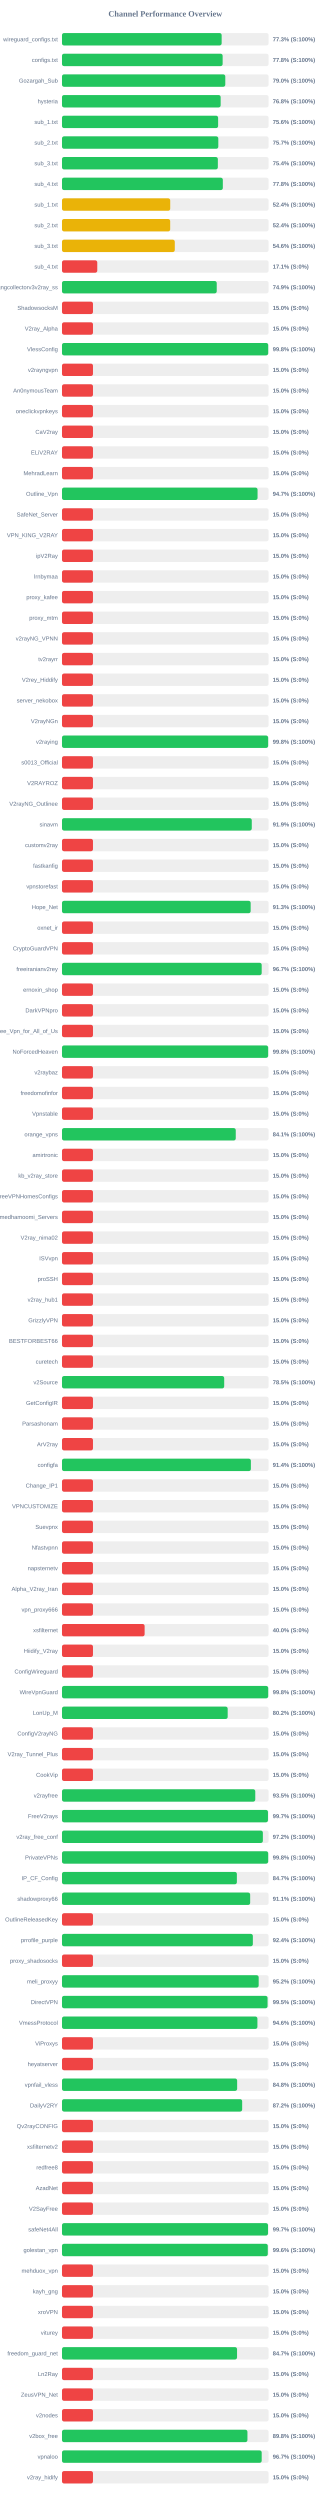
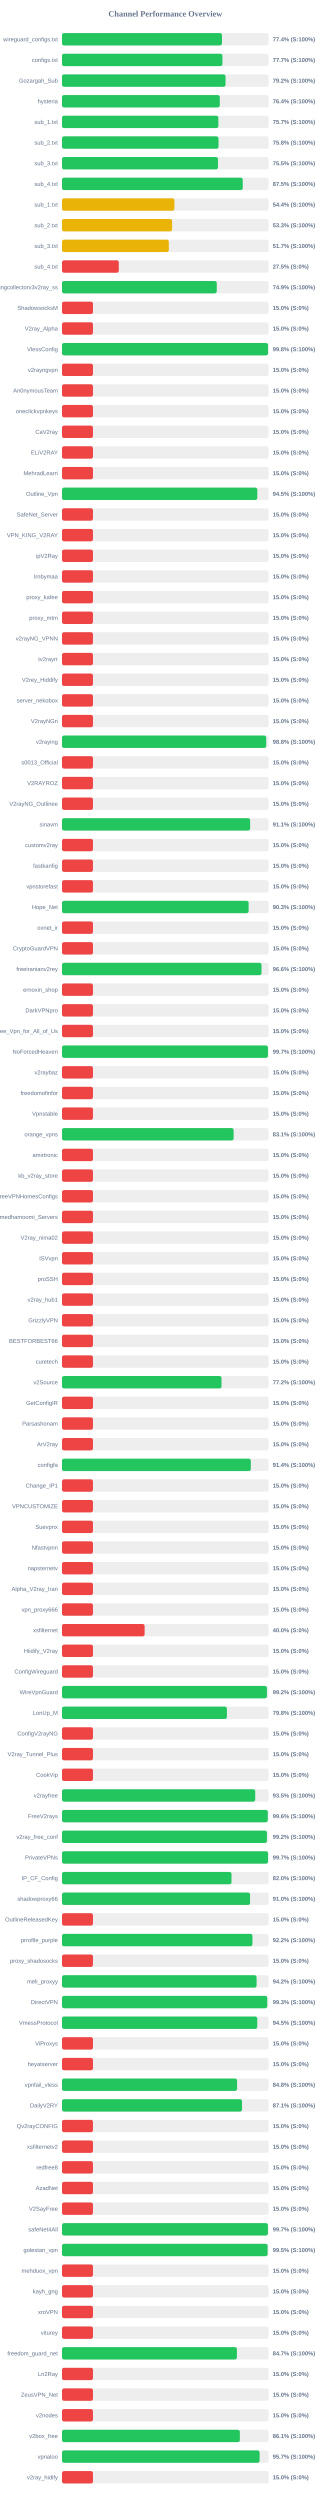
<svg xmlns="http://www.w3.org/2000/svg" width="800" height="6050" version="1.1">
  <style>
        .row { font: 14px Arial; fill: #64748b; }
        .score { font: bold 14px Arial; fill: #64748b; }
    </style>
  <text x="400" y="40" text-anchor="middle" font-size="20px" font-weight="bold" fill="#64748b">Channel Performance Overview</text>
  <rect x="150" y="80" width="500" height="30" fill="#eee" rx="5" />
-   <rect x="150" y="80" width="386.4" height="30" fill="#22c55e" rx="5" />
+   <rect x="150" y="80" width="387.2" height="30" fill="#22c55e" rx="5" />
  <text x="140" y="100" text-anchor="end" class="row">wireguard_configs.txt</text>
-   <text x="660" y="100" text-anchor="start" class="score">77.3% (S:100%)</text>
+   <text x="660" y="100" text-anchor="start" class="score">77.4% (S:100%)</text>
  <rect x="150" y="130" width="500" height="30" fill="#eee" rx="5" />
-   <rect x="150" y="130" width="388.8" height="30" fill="#22c55e" rx="5" />
+   <rect x="150" y="130" width="388.25" height="30" fill="#22c55e" rx="5" />
  <text x="140" y="150" text-anchor="end" class="row">configs.txt</text>
-   <text x="660" y="150" text-anchor="start" class="score">77.8% (S:100%)</text>
+   <text x="660" y="150" text-anchor="start" class="score">77.7% (S:100%)</text>
  <rect x="150" y="180" width="500" height="30" fill="#eee" rx="5" />
-   <rect x="150" y="180" width="395.2" height="30" fill="#22c55e" rx="5" />
+   <rect x="150" y="180" width="395.8" height="30" fill="#22c55e" rx="5" />
  <text x="140" y="200" text-anchor="end" class="row">Gozargah_Sub</text>
-   <text x="660" y="200" text-anchor="start" class="score">79.0% (S:100%)</text>
+   <text x="660" y="200" text-anchor="start" class="score">79.2% (S:100%)</text>
  <rect x="150" y="230" width="500" height="30" fill="#eee" rx="5" />
-   <rect x="150" y="230" width="384.0" height="30" fill="#22c55e" rx="5" />
+   <rect x="150" y="230" width="381.9" height="30" fill="#22c55e" rx="5" />
  <text x="140" y="250" text-anchor="end" class="row">hysteria</text>
-   <text x="660" y="250" text-anchor="start" class="score">76.8% (S:100%)</text>
+   <text x="660" y="250" text-anchor="start" class="score">76.4% (S:100%)</text>
  <rect x="150" y="280" width="500" height="30" fill="#eee" rx="5" />
-   <rect x="150" y="280" width="377.85" height="30" fill="#22c55e" rx="5" />
+   <rect x="150" y="280" width="378.45" height="30" fill="#22c55e" rx="5" />
  <text x="140" y="300" text-anchor="end" class="row">sub_1.txt</text>
-   <text x="660" y="300" text-anchor="start" class="score">75.6% (S:100%)</text>
+   <text x="660" y="300" text-anchor="start" class="score">75.7% (S:100%)</text>
  <rect x="150" y="330" width="500" height="30" fill="#eee" rx="5" />
-   <rect x="150" y="330" width="378.3" height="30" fill="#22c55e" rx="5" />
+   <rect x="150" y="330" width="378.85" height="30" fill="#22c55e" rx="5" />
  <text x="140" y="350" text-anchor="end" class="row">sub_2.txt</text>
-   <text x="660" y="350" text-anchor="start" class="score">75.7% (S:100%)</text>
+   <text x="660" y="350" text-anchor="start" class="score">75.8% (S:100%)</text>
  <rect x="150" y="380" width="500" height="30" fill="#eee" rx="5" />
-   <rect x="150" y="380" width="377.2" height="30" fill="#22c55e" rx="5" />
+   <rect x="150" y="380" width="377.5" height="30" fill="#22c55e" rx="5" />
  <text x="140" y="400" text-anchor="end" class="row">sub_3.txt</text>
-   <text x="660" y="400" text-anchor="start" class="score">75.4% (S:100%)</text>
+   <text x="660" y="400" text-anchor="start" class="score">75.5% (S:100%)</text>
  <rect x="150" y="430" width="500" height="30" fill="#eee" rx="5" />
-   <rect x="150" y="430" width="389.25" height="30" fill="#22c55e" rx="5" />
+   <rect x="150" y="430" width="437.45" height="30" fill="#22c55e" rx="5" />
  <text x="140" y="450" text-anchor="end" class="row">sub_4.txt</text>
-   <text x="660" y="450" text-anchor="start" class="score">77.8% (S:100%)</text>
+   <text x="660" y="450" text-anchor="start" class="score">87.5% (S:100%)</text>
  <rect x="150" y="480" width="500" height="30" fill="#eee" rx="5" />
-   <rect x="150" y="480" width="261.95" height="30" fill="#eab308" rx="5" />
+   <rect x="150" y="480" width="272.1" height="30" fill="#eab308" rx="5" />
  <text x="140" y="500" text-anchor="end" class="row">sub_1.txt</text>
-   <text x="660" y="500" text-anchor="start" class="score">52.4% (S:100%)</text>
+   <text x="660" y="500" text-anchor="start" class="score">54.4% (S:100%)</text>
  <rect x="150" y="530" width="500" height="30" fill="#eee" rx="5" />
-   <rect x="150" y="530" width="261.85" height="30" fill="#eab308" rx="5" />
+   <rect x="150" y="530" width="266.5" height="30" fill="#eab308" rx="5" />
  <text x="140" y="550" text-anchor="end" class="row">sub_2.txt</text>
-   <text x="660" y="550" text-anchor="start" class="score">52.4% (S:100%)</text>
+   <text x="660" y="550" text-anchor="start" class="score">53.3% (S:100%)</text>
  <rect x="150" y="580" width="500" height="30" fill="#eee" rx="5" />
-   <rect x="150" y="580" width="273.0" height="30" fill="#eab308" rx="5" />
+   <rect x="150" y="580" width="258.55" height="30" fill="#eab308" rx="5" />
  <text x="140" y="600" text-anchor="end" class="row">sub_3.txt</text>
-   <text x="660" y="600" text-anchor="start" class="score">54.6% (S:100%)</text>
+   <text x="660" y="600" text-anchor="start" class="score">51.7% (S:100%)</text>
  <rect x="150" y="630" width="500" height="30" fill="#eee" rx="5" />
-   <rect x="150" y="630" width="85.4" height="30" fill="#ef4444" rx="5" />
+   <rect x="150" y="630" width="137.5" height="30" fill="#ef4444" rx="5" />
  <text x="140" y="650" text-anchor="end" class="row">sub_4.txt</text>
-   <text x="660" y="650" text-anchor="start" class="score">17.1% (S:0%)</text>
+   <text x="660" y="650" text-anchor="start" class="score">27.5% (S:0%)</text>
  <rect x="150" y="680" width="500" height="30" fill="#eee" rx="5" />
-   <rect x="150" y="680" width="374.5" height="30" fill="#22c55e" rx="5" />
+   <rect x="150" y="680" width="374.55" height="30" fill="#22c55e" rx="5" />
  <text x="140" y="700" text-anchor="end" class="row">kayhgngcollectorv3v2ray_ss</text>
  <text x="660" y="700" text-anchor="start" class="score">74.9% (S:100%)</text>
  <rect x="150" y="730" width="500" height="30" fill="#eee" rx="5" />
  <rect x="150" y="730" width="75.0" height="30" fill="#ef4444" rx="5" />
  <text x="140" y="750" text-anchor="end" class="row">ShadowsocksM</text>
  <text x="660" y="750" text-anchor="start" class="score">15.0% (S:0%)</text>
  <rect x="150" y="780" width="500" height="30" fill="#eee" rx="5" />
  <rect x="150" y="780" width="75.0" height="30" fill="#ef4444" rx="5" />
  <text x="140" y="800" text-anchor="end" class="row">V2ray_Alpha</text>
  <text x="660" y="800" text-anchor="start" class="score">15.0% (S:0%)</text>
  <rect x="150" y="830" width="500" height="30" fill="#eee" rx="5" />
-   <rect x="150" y="830" width="499.05" height="30" fill="#22c55e" rx="5" />
+   <rect x="150" y="830" width="498.75" height="30" fill="#22c55e" rx="5" />
  <text x="140" y="850" text-anchor="end" class="row">VlessConfig</text>
  <text x="660" y="850" text-anchor="start" class="score">99.8% (S:100%)</text>
  <rect x="150" y="880" width="500" height="30" fill="#eee" rx="5" />
  <rect x="150" y="880" width="75.0" height="30" fill="#ef4444" rx="5" />
  <text x="140" y="900" text-anchor="end" class="row">v2rayngvpn</text>
  <text x="660" y="900" text-anchor="start" class="score">15.0% (S:0%)</text>
  <rect x="150" y="930" width="500" height="30" fill="#eee" rx="5" />
  <rect x="150" y="930" width="75.0" height="30" fill="#ef4444" rx="5" />
  <text x="140" y="950" text-anchor="end" class="row">An0nymousTeam</text>
  <text x="660" y="950" text-anchor="start" class="score">15.0% (S:0%)</text>
  <rect x="150" y="980" width="500" height="30" fill="#eee" rx="5" />
  <rect x="150" y="980" width="75.0" height="30" fill="#ef4444" rx="5" />
  <text x="140" y="1000" text-anchor="end" class="row">oneclickvpnkeys</text>
  <text x="660" y="1000" text-anchor="start" class="score">15.0% (S:0%)</text>
  <rect x="150" y="1030" width="500" height="30" fill="#eee" rx="5" />
  <rect x="150" y="1030" width="75.0" height="30" fill="#ef4444" rx="5" />
  <text x="140" y="1050" text-anchor="end" class="row">CaV2ray</text>
  <text x="660" y="1050" text-anchor="start" class="score">15.0% (S:0%)</text>
  <rect x="150" y="1080" width="500" height="30" fill="#eee" rx="5" />
  <rect x="150" y="1080" width="75.0" height="30" fill="#ef4444" rx="5" />
  <text x="140" y="1100" text-anchor="end" class="row">ELiV2RAY</text>
  <text x="660" y="1100" text-anchor="start" class="score">15.0% (S:0%)</text>
  <rect x="150" y="1130" width="500" height="30" fill="#eee" rx="5" />
  <rect x="150" y="1130" width="75.0" height="30" fill="#ef4444" rx="5" />
  <text x="140" y="1150" text-anchor="end" class="row">MehradLearn</text>
  <text x="660" y="1150" text-anchor="start" class="score">15.0% (S:0%)</text>
  <rect x="150" y="1180" width="500" height="30" fill="#eee" rx="5" />
-   <rect x="150" y="1180" width="473.3" height="30" fill="#22c55e" rx="5" />
+   <rect x="150" y="1180" width="472.65" height="30" fill="#22c55e" rx="5" />
  <text x="140" y="1200" text-anchor="end" class="row">Outline_Vpn</text>
-   <text x="660" y="1200" text-anchor="start" class="score">94.7% (S:100%)</text>
+   <text x="660" y="1200" text-anchor="start" class="score">94.5% (S:100%)</text>
  <rect x="150" y="1230" width="500" height="30" fill="#eee" rx="5" />
  <rect x="150" y="1230" width="75.0" height="30" fill="#ef4444" rx="5" />
  <text x="140" y="1250" text-anchor="end" class="row">SafeNet_Server</text>
  <text x="660" y="1250" text-anchor="start" class="score">15.0% (S:0%)</text>
  <rect x="150" y="1280" width="500" height="30" fill="#eee" rx="5" />
  <rect x="150" y="1280" width="75.0" height="30" fill="#ef4444" rx="5" />
  <text x="140" y="1300" text-anchor="end" class="row">VPN_KING_V2RAY</text>
  <text x="660" y="1300" text-anchor="start" class="score">15.0% (S:0%)</text>
  <rect x="150" y="1330" width="500" height="30" fill="#eee" rx="5" />
  <rect x="150" y="1330" width="75.0" height="30" fill="#ef4444" rx="5" />
  <text x="140" y="1350" text-anchor="end" class="row">ipV2Ray</text>
  <text x="660" y="1350" text-anchor="start" class="score">15.0% (S:0%)</text>
  <rect x="150" y="1380" width="500" height="30" fill="#eee" rx="5" />
  <rect x="150" y="1380" width="75.0" height="30" fill="#ef4444" rx="5" />
  <text x="140" y="1400" text-anchor="end" class="row">lrnbymaa</text>
  <text x="660" y="1400" text-anchor="start" class="score">15.0% (S:0%)</text>
  <rect x="150" y="1430" width="500" height="30" fill="#eee" rx="5" />
  <rect x="150" y="1430" width="75.0" height="30" fill="#ef4444" rx="5" />
  <text x="140" y="1450" text-anchor="end" class="row">proxy_kafee</text>
  <text x="660" y="1450" text-anchor="start" class="score">15.0% (S:0%)</text>
  <rect x="150" y="1480" width="500" height="30" fill="#eee" rx="5" />
  <rect x="150" y="1480" width="75.0" height="30" fill="#ef4444" rx="5" />
  <text x="140" y="1500" text-anchor="end" class="row">proxy_mtm</text>
  <text x="660" y="1500" text-anchor="start" class="score">15.0% (S:0%)</text>
  <rect x="150" y="1530" width="500" height="30" fill="#eee" rx="5" />
  <rect x="150" y="1530" width="75.0" height="30" fill="#ef4444" rx="5" />
  <text x="140" y="1550" text-anchor="end" class="row">v2rayNG_VPNN</text>
  <text x="660" y="1550" text-anchor="start" class="score">15.0% (S:0%)</text>
  <rect x="150" y="1580" width="500" height="30" fill="#eee" rx="5" />
  <rect x="150" y="1580" width="75.0" height="30" fill="#ef4444" rx="5" />
  <text x="140" y="1600" text-anchor="end" class="row">tv2rayrr</text>
  <text x="660" y="1600" text-anchor="start" class="score">15.0% (S:0%)</text>
  <rect x="150" y="1630" width="500" height="30" fill="#eee" rx="5" />
  <rect x="150" y="1630" width="75.0" height="30" fill="#ef4444" rx="5" />
  <text x="140" y="1650" text-anchor="end" class="row">V2rey_Hiddify</text>
  <text x="660" y="1650" text-anchor="start" class="score">15.0% (S:0%)</text>
  <rect x="150" y="1680" width="500" height="30" fill="#eee" rx="5" />
  <rect x="150" y="1680" width="75.0" height="30" fill="#ef4444" rx="5" />
  <text x="140" y="1700" text-anchor="end" class="row">server_nekobox</text>
  <text x="660" y="1700" text-anchor="start" class="score">15.0% (S:0%)</text>
  <rect x="150" y="1730" width="500" height="30" fill="#eee" rx="5" />
  <rect x="150" y="1730" width="75.0" height="30" fill="#ef4444" rx="5" />
  <text x="140" y="1750" text-anchor="end" class="row">V2rayNGn</text>
  <text x="660" y="1750" text-anchor="start" class="score">15.0% (S:0%)</text>
  <rect x="150" y="1780" width="500" height="30" fill="#eee" rx="5" />
-   <rect x="150" y="1780" width="498.9" height="30" fill="#22c55e" rx="5" />
+   <rect x="150" y="1780" width="494.2" height="30" fill="#22c55e" rx="5" />
  <text x="140" y="1800" text-anchor="end" class="row">v2raying</text>
-   <text x="660" y="1800" text-anchor="start" class="score">99.8% (S:100%)</text>
+   <text x="660" y="1800" text-anchor="start" class="score">98.8% (S:100%)</text>
  <rect x="150" y="1830" width="500" height="30" fill="#eee" rx="5" />
  <rect x="150" y="1830" width="75.0" height="30" fill="#ef4444" rx="5" />
  <text x="140" y="1850" text-anchor="end" class="row">s0013_Official</text>
  <text x="660" y="1850" text-anchor="start" class="score">15.0% (S:0%)</text>
  <rect x="150" y="1880" width="500" height="30" fill="#eee" rx="5" />
  <rect x="150" y="1880" width="75.0" height="30" fill="#ef4444" rx="5" />
  <text x="140" y="1900" text-anchor="end" class="row">V2RAYROZ</text>
  <text x="660" y="1900" text-anchor="start" class="score">15.0% (S:0%)</text>
  <rect x="150" y="1930" width="500" height="30" fill="#eee" rx="5" />
  <rect x="150" y="1930" width="75.0" height="30" fill="#ef4444" rx="5" />
  <text x="140" y="1950" text-anchor="end" class="row">V2rayNG_Outlinee</text>
  <text x="660" y="1950" text-anchor="start" class="score">15.0% (S:0%)</text>
  <rect x="150" y="1980" width="500" height="30" fill="#eee" rx="5" />
-   <rect x="150" y="1980" width="459.3" height="30" fill="#22c55e" rx="5" />
+   <rect x="150" y="1980" width="455.3" height="30" fill="#22c55e" rx="5" />
  <text x="140" y="2000" text-anchor="end" class="row">sinavm</text>
-   <text x="660" y="2000" text-anchor="start" class="score">91.9% (S:100%)</text>
+   <text x="660" y="2000" text-anchor="start" class="score">91.1% (S:100%)</text>
  <rect x="150" y="2030" width="500" height="30" fill="#eee" rx="5" />
  <rect x="150" y="2030" width="75.0" height="30" fill="#ef4444" rx="5" />
  <text x="140" y="2050" text-anchor="end" class="row">customv2ray</text>
  <text x="660" y="2050" text-anchor="start" class="score">15.0% (S:0%)</text>
  <rect x="150" y="2080" width="500" height="30" fill="#eee" rx="5" />
  <rect x="150" y="2080" width="75.0" height="30" fill="#ef4444" rx="5" />
  <text x="140" y="2100" text-anchor="end" class="row">fastkanfig</text>
  <text x="660" y="2100" text-anchor="start" class="score">15.0% (S:0%)</text>
  <rect x="150" y="2130" width="500" height="30" fill="#eee" rx="5" />
  <rect x="150" y="2130" width="75.0" height="30" fill="#ef4444" rx="5" />
  <text x="140" y="2150" text-anchor="end" class="row">vpnstorefast</text>
  <text x="660" y="2150" text-anchor="start" class="score">15.0% (S:0%)</text>
  <rect x="150" y="2180" width="500" height="30" fill="#eee" rx="5" />
-   <rect x="150" y="2180" width="456.6" height="30" fill="#22c55e" rx="5" />
+   <rect x="150" y="2180" width="451.65" height="30" fill="#22c55e" rx="5" />
  <text x="140" y="2200" text-anchor="end" class="row">Hope_Net</text>
-   <text x="660" y="2200" text-anchor="start" class="score">91.3% (S:100%)</text>
+   <text x="660" y="2200" text-anchor="start" class="score">90.3% (S:100%)</text>
  <rect x="150" y="2230" width="500" height="30" fill="#eee" rx="5" />
  <rect x="150" y="2230" width="75.0" height="30" fill="#ef4444" rx="5" />
  <text x="140" y="2250" text-anchor="end" class="row">oxnet_ir</text>
  <text x="660" y="2250" text-anchor="start" class="score">15.0% (S:0%)</text>
  <rect x="150" y="2280" width="500" height="30" fill="#eee" rx="5" />
  <rect x="150" y="2280" width="75.0" height="30" fill="#ef4444" rx="5" />
  <text x="140" y="2300" text-anchor="end" class="row">CryptoGuardVPN</text>
  <text x="660" y="2300" text-anchor="start" class="score">15.0% (S:0%)</text>
  <rect x="150" y="2330" width="500" height="30" fill="#eee" rx="5" />
-   <rect x="150" y="2330" width="483.3" height="30" fill="#22c55e" rx="5" />
+   <rect x="150" y="2330" width="482.8" height="30" fill="#22c55e" rx="5" />
  <text x="140" y="2350" text-anchor="end" class="row">freeiranianv2rey</text>
-   <text x="660" y="2350" text-anchor="start" class="score">96.7% (S:100%)</text>
+   <text x="660" y="2350" text-anchor="start" class="score">96.6% (S:100%)</text>
  <rect x="150" y="2380" width="500" height="30" fill="#eee" rx="5" />
  <rect x="150" y="2380" width="75.0" height="30" fill="#ef4444" rx="5" />
  <text x="140" y="2400" text-anchor="end" class="row">ernoxin_shop</text>
  <text x="660" y="2400" text-anchor="start" class="score">15.0% (S:0%)</text>
  <rect x="150" y="2430" width="500" height="30" fill="#eee" rx="5" />
  <rect x="150" y="2430" width="75.0" height="30" fill="#ef4444" rx="5" />
  <text x="140" y="2450" text-anchor="end" class="row">DarkVPNpro</text>
  <text x="660" y="2450" text-anchor="start" class="score">15.0% (S:0%)</text>
  <rect x="150" y="2480" width="500" height="30" fill="#eee" rx="5" />
  <rect x="150" y="2480" width="75.0" height="30" fill="#ef4444" rx="5" />
  <text x="140" y="2500" text-anchor="end" class="row">Free_Vpn_for_All_of_Us</text>
  <text x="660" y="2500" text-anchor="start" class="score">15.0% (S:0%)</text>
  <rect x="150" y="2530" width="500" height="30" fill="#eee" rx="5" />
-   <rect x="150" y="2530" width="498.9" height="30" fill="#22c55e" rx="5" />
+   <rect x="150" y="2530" width="498.45" height="30" fill="#22c55e" rx="5" />
  <text x="140" y="2550" text-anchor="end" class="row">NoForcedHeaven</text>
-   <text x="660" y="2550" text-anchor="start" class="score">99.8% (S:100%)</text>
+   <text x="660" y="2550" text-anchor="start" class="score">99.7% (S:100%)</text>
  <rect x="150" y="2580" width="500" height="30" fill="#eee" rx="5" />
  <rect x="150" y="2580" width="75.0" height="30" fill="#ef4444" rx="5" />
  <text x="140" y="2600" text-anchor="end" class="row">v2raybaz</text>
  <text x="660" y="2600" text-anchor="start" class="score">15.0% (S:0%)</text>
  <rect x="150" y="2630" width="500" height="30" fill="#eee" rx="5" />
  <rect x="150" y="2630" width="75.0" height="30" fill="#ef4444" rx="5" />
  <text x="140" y="2650" text-anchor="end" class="row">freedomofinfor</text>
  <text x="660" y="2650" text-anchor="start" class="score">15.0% (S:0%)</text>
  <rect x="150" y="2680" width="500" height="30" fill="#eee" rx="5" />
  <rect x="150" y="2680" width="75.0" height="30" fill="#ef4444" rx="5" />
  <text x="140" y="2700" text-anchor="end" class="row">Vpnstable</text>
  <text x="660" y="2700" text-anchor="start" class="score">15.0% (S:0%)</text>
  <rect x="150" y="2730" width="500" height="30" fill="#eee" rx="5" />
-   <rect x="150" y="2730" width="420.55" height="30" fill="#22c55e" rx="5" />
+   <rect x="150" y="2730" width="415.35" height="30" fill="#22c55e" rx="5" />
  <text x="140" y="2750" text-anchor="end" class="row">orange_vpns</text>
-   <text x="660" y="2750" text-anchor="start" class="score">84.1% (S:100%)</text>
+   <text x="660" y="2750" text-anchor="start" class="score">83.1% (S:100%)</text>
  <rect x="150" y="2780" width="500" height="30" fill="#eee" rx="5" />
  <rect x="150" y="2780" width="75.0" height="30" fill="#ef4444" rx="5" />
  <text x="140" y="2800" text-anchor="end" class="row">amirtronic</text>
  <text x="660" y="2800" text-anchor="start" class="score">15.0% (S:0%)</text>
  <rect x="150" y="2830" width="500" height="30" fill="#eee" rx="5" />
  <rect x="150" y="2830" width="75.0" height="30" fill="#ef4444" rx="5" />
  <text x="140" y="2850" text-anchor="end" class="row">kb_v2ray_store</text>
  <text x="660" y="2850" text-anchor="start" class="score">15.0% (S:0%)</text>
  <rect x="150" y="2880" width="500" height="30" fill="#eee" rx="5" />
  <rect x="150" y="2880" width="75.0" height="30" fill="#ef4444" rx="5" />
  <text x="140" y="2900" text-anchor="end" class="row">FreeVPNHomesConfigs</text>
  <text x="660" y="2900" text-anchor="start" class="score">15.0% (S:0%)</text>
  <rect x="150" y="2930" width="500" height="30" fill="#eee" rx="5" />
  <rect x="150" y="2930" width="75.0" height="30" fill="#ef4444" rx="5" />
  <text x="140" y="2950" text-anchor="end" class="row">Ahmedhamoomi_Servers</text>
  <text x="660" y="2950" text-anchor="start" class="score">15.0% (S:0%)</text>
  <rect x="150" y="2980" width="500" height="30" fill="#eee" rx="5" />
  <rect x="150" y="2980" width="75.0" height="30" fill="#ef4444" rx="5" />
  <text x="140" y="3000" text-anchor="end" class="row">V2ray_nima02</text>
  <text x="660" y="3000" text-anchor="start" class="score">15.0% (S:0%)</text>
  <rect x="150" y="3030" width="500" height="30" fill="#eee" rx="5" />
  <rect x="150" y="3030" width="75.0" height="30" fill="#ef4444" rx="5" />
  <text x="140" y="3050" text-anchor="end" class="row">ISVvpn</text>
  <text x="660" y="3050" text-anchor="start" class="score">15.0% (S:0%)</text>
  <rect x="150" y="3080" width="500" height="30" fill="#eee" rx="5" />
  <rect x="150" y="3080" width="75.0" height="30" fill="#ef4444" rx="5" />
  <text x="140" y="3100" text-anchor="end" class="row">proSSH</text>
  <text x="660" y="3100" text-anchor="start" class="score">15.0% (S:0%)</text>
  <rect x="150" y="3130" width="500" height="30" fill="#eee" rx="5" />
  <rect x="150" y="3130" width="75.0" height="30" fill="#ef4444" rx="5" />
  <text x="140" y="3150" text-anchor="end" class="row">v2ray_hub1</text>
  <text x="660" y="3150" text-anchor="start" class="score">15.0% (S:0%)</text>
  <rect x="150" y="3180" width="500" height="30" fill="#eee" rx="5" />
  <rect x="150" y="3180" width="75.0" height="30" fill="#ef4444" rx="5" />
  <text x="140" y="3200" text-anchor="end" class="row">GrizzlyVPN</text>
  <text x="660" y="3200" text-anchor="start" class="score">15.0% (S:0%)</text>
  <rect x="150" y="3230" width="500" height="30" fill="#eee" rx="5" />
  <rect x="150" y="3230" width="75.0" height="30" fill="#ef4444" rx="5" />
  <text x="140" y="3250" text-anchor="end" class="row">BESTFORBEST66</text>
  <text x="660" y="3250" text-anchor="start" class="score">15.0% (S:0%)</text>
  <rect x="150" y="3280" width="500" height="30" fill="#eee" rx="5" />
  <rect x="150" y="3280" width="75.0" height="30" fill="#ef4444" rx="5" />
  <text x="140" y="3300" text-anchor="end" class="row">curetech</text>
  <text x="660" y="3300" text-anchor="start" class="score">15.0% (S:0%)</text>
  <rect x="150" y="3330" width="500" height="30" fill="#eee" rx="5" />
-   <rect x="150" y="3330" width="392.55" height="30" fill="#22c55e" rx="5" />
+   <rect x="150" y="3330" width="386.05" height="30" fill="#22c55e" rx="5" />
  <text x="140" y="3350" text-anchor="end" class="row">v2Source</text>
-   <text x="660" y="3350" text-anchor="start" class="score">78.5% (S:100%)</text>
+   <text x="660" y="3350" text-anchor="start" class="score">77.2% (S:100%)</text>
  <rect x="150" y="3380" width="500" height="30" fill="#eee" rx="5" />
  <rect x="150" y="3380" width="75.0" height="30" fill="#ef4444" rx="5" />
  <text x="140" y="3400" text-anchor="end" class="row">GetConfigIR</text>
  <text x="660" y="3400" text-anchor="start" class="score">15.0% (S:0%)</text>
  <rect x="150" y="3430" width="500" height="30" fill="#eee" rx="5" />
  <rect x="150" y="3430" width="75.0" height="30" fill="#ef4444" rx="5" />
  <text x="140" y="3450" text-anchor="end" class="row">Parsashonam</text>
  <text x="660" y="3450" text-anchor="start" class="score">15.0% (S:0%)</text>
  <rect x="150" y="3480" width="500" height="30" fill="#eee" rx="5" />
  <rect x="150" y="3480" width="75.0" height="30" fill="#ef4444" rx="5" />
  <text x="140" y="3500" text-anchor="end" class="row">ArV2ray</text>
  <text x="660" y="3500" text-anchor="start" class="score">15.0% (S:0%)</text>
  <rect x="150" y="3530" width="500" height="30" fill="#eee" rx="5" />
-   <rect x="150" y="3530" width="457.15" height="30" fill="#22c55e" rx="5" />
+   <rect x="150" y="3530" width="456.95" height="30" fill="#22c55e" rx="5" />
  <text x="140" y="3550" text-anchor="end" class="row">configfa</text>
  <text x="660" y="3550" text-anchor="start" class="score">91.4% (S:100%)</text>
  <rect x="150" y="3580" width="500" height="30" fill="#eee" rx="5" />
  <rect x="150" y="3580" width="75.0" height="30" fill="#ef4444" rx="5" />
  <text x="140" y="3600" text-anchor="end" class="row">Change_IP1</text>
  <text x="660" y="3600" text-anchor="start" class="score">15.0% (S:0%)</text>
  <rect x="150" y="3630" width="500" height="30" fill="#eee" rx="5" />
  <rect x="150" y="3630" width="75.0" height="30" fill="#ef4444" rx="5" />
  <text x="140" y="3650" text-anchor="end" class="row">VPNCUSTOMIZE</text>
  <text x="660" y="3650" text-anchor="start" class="score">15.0% (S:0%)</text>
  <rect x="150" y="3680" width="500" height="30" fill="#eee" rx="5" />
  <rect x="150" y="3680" width="75.0" height="30" fill="#ef4444" rx="5" />
  <text x="140" y="3700" text-anchor="end" class="row">Suevpnx</text>
  <text x="660" y="3700" text-anchor="start" class="score">15.0% (S:0%)</text>
  <rect x="150" y="3730" width="500" height="30" fill="#eee" rx="5" />
  <rect x="150" y="3730" width="75.0" height="30" fill="#ef4444" rx="5" />
  <text x="140" y="3750" text-anchor="end" class="row">Nfastvpnn</text>
  <text x="660" y="3750" text-anchor="start" class="score">15.0% (S:0%)</text>
  <rect x="150" y="3780" width="500" height="30" fill="#eee" rx="5" />
  <rect x="150" y="3780" width="75.0" height="30" fill="#ef4444" rx="5" />
  <text x="140" y="3800" text-anchor="end" class="row">napsternetv</text>
  <text x="660" y="3800" text-anchor="start" class="score">15.0% (S:0%)</text>
  <rect x="150" y="3830" width="500" height="30" fill="#eee" rx="5" />
  <rect x="150" y="3830" width="75.0" height="30" fill="#ef4444" rx="5" />
  <text x="140" y="3850" text-anchor="end" class="row">Alpha_V2ray_Iran</text>
  <text x="660" y="3850" text-anchor="start" class="score">15.0% (S:0%)</text>
  <rect x="150" y="3880" width="500" height="30" fill="#eee" rx="5" />
  <rect x="150" y="3880" width="75.0" height="30" fill="#ef4444" rx="5" />
  <text x="140" y="3900" text-anchor="end" class="row">vpn_proxy666</text>
  <text x="660" y="3900" text-anchor="start" class="score">15.0% (S:0%)</text>
  <rect x="150" y="3930" width="500" height="30" fill="#eee" rx="5" />
  <rect x="150" y="3930" width="200.0" height="30" fill="#ef4444" rx="5" />
  <text x="140" y="3950" text-anchor="end" class="row">xsfilternet</text>
  <text x="660" y="3950" text-anchor="start" class="score">40.0% (S:0%)</text>
  <rect x="150" y="3980" width="500" height="30" fill="#eee" rx="5" />
  <rect x="150" y="3980" width="75.0" height="30" fill="#ef4444" rx="5" />
  <text x="140" y="4000" text-anchor="end" class="row">Hiidify_V2ray</text>
  <text x="660" y="4000" text-anchor="start" class="score">15.0% (S:0%)</text>
  <rect x="150" y="4030" width="500" height="30" fill="#eee" rx="5" />
  <rect x="150" y="4030" width="75.0" height="30" fill="#ef4444" rx="5" />
  <text x="140" y="4050" text-anchor="end" class="row">ConfigWireguard</text>
  <text x="660" y="4050" text-anchor="start" class="score">15.0% (S:0%)</text>
  <rect x="150" y="4080" width="500" height="30" fill="#eee" rx="5" />
-   <rect x="150" y="4080" width="499.05" height="30" fill="#22c55e" rx="5" />
+   <rect x="150" y="4080" width="496.0" height="30" fill="#22c55e" rx="5" />
  <text x="140" y="4100" text-anchor="end" class="row">WireVpnGuard</text>
-   <text x="660" y="4100" text-anchor="start" class="score">99.8% (S:100%)</text>
+   <text x="660" y="4100" text-anchor="start" class="score">99.2% (S:100%)</text>
  <rect x="150" y="4130" width="500" height="30" fill="#eee" rx="5" />
-   <rect x="150" y="4130" width="401.0" height="30" fill="#22c55e" rx="5" />
+   <rect x="150" y="4130" width="399.1" height="30" fill="#22c55e" rx="5" />
  <text x="140" y="4150" text-anchor="end" class="row">LonUp_M</text>
-   <text x="660" y="4150" text-anchor="start" class="score">80.2% (S:100%)</text>
+   <text x="660" y="4150" text-anchor="start" class="score">79.8% (S:100%)</text>
  <rect x="150" y="4180" width="500" height="30" fill="#eee" rx="5" />
  <rect x="150" y="4180" width="75.0" height="30" fill="#ef4444" rx="5" />
  <text x="140" y="4200" text-anchor="end" class="row">ConfigV2rayNG</text>
  <text x="660" y="4200" text-anchor="start" class="score">15.0% (S:0%)</text>
  <rect x="150" y="4230" width="500" height="30" fill="#eee" rx="5" />
  <rect x="150" y="4230" width="75.0" height="30" fill="#ef4444" rx="5" />
  <text x="140" y="4250" text-anchor="end" class="row">V2ray_Tunnel_Plus</text>
  <text x="660" y="4250" text-anchor="start" class="score">15.0% (S:0%)</text>
  <rect x="150" y="4280" width="500" height="30" fill="#eee" rx="5" />
  <rect x="150" y="4280" width="75.0" height="30" fill="#ef4444" rx="5" />
  <text x="140" y="4300" text-anchor="end" class="row">CookVip</text>
  <text x="660" y="4300" text-anchor="start" class="score">15.0% (S:0%)</text>
  <rect x="150" y="4330" width="500" height="30" fill="#eee" rx="5" />
-   <rect x="150" y="4330" width="467.75" height="30" fill="#22c55e" rx="5" />
+   <rect x="150" y="4330" width="467.65" height="30" fill="#22c55e" rx="5" />
  <text x="140" y="4350" text-anchor="end" class="row">v2rayfree</text>
  <text x="660" y="4350" text-anchor="start" class="score">93.5% (S:100%)</text>
  <rect x="150" y="4380" width="500" height="30" fill="#eee" rx="5" />
-   <rect x="150" y="4380" width="498.5" height="30" fill="#22c55e" rx="5" />
+   <rect x="150" y="4380" width="498.1" height="30" fill="#22c55e" rx="5" />
  <text x="140" y="4400" text-anchor="end" class="row">FreeV2rays</text>
-   <text x="660" y="4400" text-anchor="start" class="score">99.7% (S:100%)</text>
+   <text x="660" y="4400" text-anchor="start" class="score">99.6% (S:100%)</text>
  <rect x="150" y="4430" width="500" height="30" fill="#eee" rx="5" />
-   <rect x="150" y="4430" width="486.15" height="30" fill="#22c55e" rx="5" />
+   <rect x="150" y="4430" width="496.0" height="30" fill="#22c55e" rx="5" />
  <text x="140" y="4450" text-anchor="end" class="row">v2ray_free_conf</text>
-   <text x="660" y="4450" text-anchor="start" class="score">97.2% (S:100%)</text>
+   <text x="660" y="4450" text-anchor="start" class="score">99.2% (S:100%)</text>
  <rect x="150" y="4480" width="500" height="30" fill="#eee" rx="5" />
-   <rect x="150" y="4480" width="499.0" height="30" fill="#22c55e" rx="5" />
+   <rect x="150" y="4480" width="498.7" height="30" fill="#22c55e" rx="5" />
  <text x="140" y="4500" text-anchor="end" class="row">PrivateVPNs</text>
-   <text x="660" y="4500" text-anchor="start" class="score">99.8% (S:100%)</text>
+   <text x="660" y="4500" text-anchor="start" class="score">99.7% (S:100%)</text>
  <rect x="150" y="4530" width="500" height="30" fill="#eee" rx="5" />
-   <rect x="150" y="4530" width="423.25" height="30" fill="#22c55e" rx="5" />
+   <rect x="150" y="4530" width="410.25" height="30" fill="#22c55e" rx="5" />
  <text x="140" y="4550" text-anchor="end" class="row">IP_CF_Config</text>
-   <text x="660" y="4550" text-anchor="start" class="score">84.7% (S:100%)</text>
+   <text x="660" y="4550" text-anchor="start" class="score">82.0% (S:100%)</text>
  <rect x="150" y="4580" width="500" height="30" fill="#eee" rx="5" />
-   <rect x="150" y="4580" width="455.4" height="30" fill="#22c55e" rx="5" />
+   <rect x="150" y="4580" width="455.15" height="30" fill="#22c55e" rx="5" />
  <text x="140" y="4600" text-anchor="end" class="row">shadowproxy66</text>
-   <text x="660" y="4600" text-anchor="start" class="score">91.1% (S:100%)</text>
+   <text x="660" y="4600" text-anchor="start" class="score">91.0% (S:100%)</text>
  <rect x="150" y="4630" width="500" height="30" fill="#eee" rx="5" />
  <rect x="150" y="4630" width="75.0" height="30" fill="#ef4444" rx="5" />
  <text x="140" y="4650" text-anchor="end" class="row">OutlineReleasedKey</text>
  <text x="660" y="4650" text-anchor="start" class="score">15.0% (S:0%)</text>
  <rect x="150" y="4680" width="500" height="30" fill="#eee" rx="5" />
-   <rect x="150" y="4680" width="461.9" height="30" fill="#22c55e" rx="5" />
+   <rect x="150" y="4680" width="460.95" height="30" fill="#22c55e" rx="5" />
  <text x="140" y="4700" text-anchor="end" class="row">prrofile_purple</text>
-   <text x="660" y="4700" text-anchor="start" class="score">92.4% (S:100%)</text>
+   <text x="660" y="4700" text-anchor="start" class="score">92.2% (S:100%)</text>
  <rect x="150" y="4730" width="500" height="30" fill="#eee" rx="5" />
  <rect x="150" y="4730" width="75.0" height="30" fill="#ef4444" rx="5" />
  <text x="140" y="4750" text-anchor="end" class="row">proxy_shadosocks</text>
  <text x="660" y="4750" text-anchor="start" class="score">15.0% (S:0%)</text>
  <rect x="150" y="4780" width="500" height="30" fill="#eee" rx="5" />
-   <rect x="150" y="4780" width="476.0" height="30" fill="#22c55e" rx="5" />
+   <rect x="150" y="4780" width="470.95" height="30" fill="#22c55e" rx="5" />
  <text x="140" y="4800" text-anchor="end" class="row">meli_proxyy</text>
-   <text x="660" y="4800" text-anchor="start" class="score">95.2% (S:100%)</text>
+   <text x="660" y="4800" text-anchor="start" class="score">94.2% (S:100%)</text>
  <rect x="150" y="4830" width="500" height="30" fill="#eee" rx="5" />
-   <rect x="150" y="4830" width="497.5" height="30" fill="#22c55e" rx="5" />
+   <rect x="150" y="4830" width="496.7" height="30" fill="#22c55e" rx="5" />
  <text x="140" y="4850" text-anchor="end" class="row">DirectVPN</text>
-   <text x="660" y="4850" text-anchor="start" class="score">99.5% (S:100%)</text>
+   <text x="660" y="4850" text-anchor="start" class="score">99.3% (S:100%)</text>
  <rect x="150" y="4880" width="500" height="30" fill="#eee" rx="5" />
-   <rect x="150" y="4880" width="472.95" height="30" fill="#22c55e" rx="5" />
+   <rect x="150" y="4880" width="472.55" height="30" fill="#22c55e" rx="5" />
  <text x="140" y="4900" text-anchor="end" class="row">VmessProtocol</text>
-   <text x="660" y="4900" text-anchor="start" class="score">94.6% (S:100%)</text>
+   <text x="660" y="4900" text-anchor="start" class="score">94.5% (S:100%)</text>
  <rect x="150" y="4930" width="500" height="30" fill="#eee" rx="5" />
  <rect x="150" y="4930" width="75.0" height="30" fill="#ef4444" rx="5" />
  <text x="140" y="4950" text-anchor="end" class="row">ViProxys</text>
  <text x="660" y="4950" text-anchor="start" class="score">15.0% (S:0%)</text>
  <rect x="150" y="4980" width="500" height="30" fill="#eee" rx="5" />
  <rect x="150" y="4980" width="75.0" height="30" fill="#ef4444" rx="5" />
  <text x="140" y="5000" text-anchor="end" class="row">heyatserver</text>
  <text x="660" y="5000" text-anchor="start" class="score">15.0% (S:0%)</text>
  <rect x="150" y="5030" width="500" height="30" fill="#eee" rx="5" />
-   <rect x="150" y="5030" width="423.9" height="30" fill="#22c55e" rx="5" />
+   <rect x="150" y="5030" width="423.75" height="30" fill="#22c55e" rx="5" />
  <text x="140" y="5050" text-anchor="end" class="row">vpnfail_vless</text>
  <text x="660" y="5050" text-anchor="start" class="score">84.8% (S:100%)</text>
  <rect x="150" y="5080" width="500" height="30" fill="#eee" rx="5" />
-   <rect x="150" y="5080" width="436.05" height="30" fill="#22c55e" rx="5" />
+   <rect x="150" y="5080" width="435.7" height="30" fill="#22c55e" rx="5" />
  <text x="140" y="5100" text-anchor="end" class="row">DailyV2RY</text>
-   <text x="660" y="5100" text-anchor="start" class="score">87.2% (S:100%)</text>
+   <text x="660" y="5100" text-anchor="start" class="score">87.1% (S:100%)</text>
  <rect x="150" y="5130" width="500" height="30" fill="#eee" rx="5" />
  <rect x="150" y="5130" width="75.0" height="30" fill="#ef4444" rx="5" />
  <text x="140" y="5150" text-anchor="end" class="row">Qv2rayCONFIG</text>
  <text x="660" y="5150" text-anchor="start" class="score">15.0% (S:0%)</text>
  <rect x="150" y="5180" width="500" height="30" fill="#eee" rx="5" />
  <rect x="150" y="5180" width="75.0" height="30" fill="#ef4444" rx="5" />
  <text x="140" y="5200" text-anchor="end" class="row">xsfilternetv2</text>
  <text x="660" y="5200" text-anchor="start" class="score">15.0% (S:0%)</text>
  <rect x="150" y="5230" width="500" height="30" fill="#eee" rx="5" />
  <rect x="150" y="5230" width="75.0" height="30" fill="#ef4444" rx="5" />
  <text x="140" y="5250" text-anchor="end" class="row">redfree8</text>
  <text x="660" y="5250" text-anchor="start" class="score">15.0% (S:0%)</text>
  <rect x="150" y="5280" width="500" height="30" fill="#eee" rx="5" />
  <rect x="150" y="5280" width="75.0" height="30" fill="#ef4444" rx="5" />
  <text x="140" y="5300" text-anchor="end" class="row">AzadNet</text>
  <text x="660" y="5300" text-anchor="start" class="score">15.0% (S:0%)</text>
  <rect x="150" y="5330" width="500" height="30" fill="#eee" rx="5" />
  <rect x="150" y="5330" width="75.0" height="30" fill="#ef4444" rx="5" />
  <text x="140" y="5350" text-anchor="end" class="row">V2SayFree</text>
  <text x="660" y="5350" text-anchor="start" class="score">15.0% (S:0%)</text>
  <rect x="150" y="5380" width="500" height="30" fill="#eee" rx="5" />
-   <rect x="150" y="5380" width="498.6" height="30" fill="#22c55e" rx="5" />
+   <rect x="150" y="5380" width="498.4" height="30" fill="#22c55e" rx="5" />
  <text x="140" y="5400" text-anchor="end" class="row">safeNet4All</text>
  <text x="660" y="5400" text-anchor="start" class="score">99.7% (S:100%)</text>
  <rect x="150" y="5430" width="500" height="30" fill="#eee" rx="5" />
-   <rect x="150" y="5430" width="498.05" height="30" fill="#22c55e" rx="5" />
+   <rect x="150" y="5430" width="497.6" height="30" fill="#22c55e" rx="5" />
  <text x="140" y="5450" text-anchor="end" class="row">golestan_vpn</text>
-   <text x="660" y="5450" text-anchor="start" class="score">99.6% (S:100%)</text>
+   <text x="660" y="5450" text-anchor="start" class="score">99.5% (S:100%)</text>
  <rect x="150" y="5480" width="500" height="30" fill="#eee" rx="5" />
  <rect x="150" y="5480" width="75.0" height="30" fill="#ef4444" rx="5" />
  <text x="140" y="5500" text-anchor="end" class="row">mehduox_vpn</text>
  <text x="660" y="5500" text-anchor="start" class="score">15.0% (S:0%)</text>
  <rect x="150" y="5530" width="500" height="30" fill="#eee" rx="5" />
  <rect x="150" y="5530" width="75.0" height="30" fill="#ef4444" rx="5" />
  <text x="140" y="5550" text-anchor="end" class="row">kayh_gng</text>
  <text x="660" y="5550" text-anchor="start" class="score">15.0% (S:0%)</text>
  <rect x="150" y="5580" width="500" height="30" fill="#eee" rx="5" />
  <rect x="150" y="5580" width="75.0" height="30" fill="#ef4444" rx="5" />
  <text x="140" y="5600" text-anchor="end" class="row">xroVPN</text>
  <text x="660" y="5600" text-anchor="start" class="score">15.0% (S:0%)</text>
  <rect x="150" y="5630" width="500" height="30" fill="#eee" rx="5" />
  <rect x="150" y="5630" width="75.0" height="30" fill="#ef4444" rx="5" />
  <text x="140" y="5650" text-anchor="end" class="row">viturey</text>
  <text x="660" y="5650" text-anchor="start" class="score">15.0% (S:0%)</text>
  <rect x="150" y="5680" width="500" height="30" fill="#eee" rx="5" />
-   <rect x="150" y="5680" width="423.65" height="30" fill="#22c55e" rx="5" />
+   <rect x="150" y="5680" width="423.3" height="30" fill="#22c55e" rx="5" />
  <text x="140" y="5700" text-anchor="end" class="row">freedom_guard_net</text>
  <text x="660" y="5700" text-anchor="start" class="score">84.7% (S:100%)</text>
  <rect x="150" y="5730" width="500" height="30" fill="#eee" rx="5" />
  <rect x="150" y="5730" width="75.0" height="30" fill="#ef4444" rx="5" />
  <text x="140" y="5750" text-anchor="end" class="row">Ln2Ray</text>
  <text x="660" y="5750" text-anchor="start" class="score">15.0% (S:0%)</text>
  <rect x="150" y="5780" width="500" height="30" fill="#eee" rx="5" />
  <rect x="150" y="5780" width="75.0" height="30" fill="#ef4444" rx="5" />
  <text x="140" y="5800" text-anchor="end" class="row">ZeusVPN_Net</text>
  <text x="660" y="5800" text-anchor="start" class="score">15.0% (S:0%)</text>
  <rect x="150" y="5830" width="500" height="30" fill="#eee" rx="5" />
  <rect x="150" y="5830" width="75.0" height="30" fill="#ef4444" rx="5" />
  <text x="140" y="5850" text-anchor="end" class="row">v2nodes</text>
  <text x="660" y="5850" text-anchor="start" class="score">15.0% (S:0%)</text>
  <rect x="150" y="5880" width="500" height="30" fill="#eee" rx="5" />
-   <rect x="150" y="5880" width="448.8" height="30" fill="#22c55e" rx="5" />
+   <rect x="150" y="5880" width="430.45" height="30" fill="#22c55e" rx="5" />
  <text x="140" y="5900" text-anchor="end" class="row">v2box_free</text>
-   <text x="660" y="5900" text-anchor="start" class="score">89.8% (S:100%)</text>
+   <text x="660" y="5900" text-anchor="start" class="score">86.1% (S:100%)</text>
  <rect x="150" y="5930" width="500" height="30" fill="#eee" rx="5" />
-   <rect x="150" y="5930" width="483.3" height="30" fill="#22c55e" rx="5" />
+   <rect x="150" y="5930" width="478.25" height="30" fill="#22c55e" rx="5" />
  <text x="140" y="5950" text-anchor="end" class="row">vpnaloo</text>
-   <text x="660" y="5950" text-anchor="start" class="score">96.7% (S:100%)</text>
+   <text x="660" y="5950" text-anchor="start" class="score">95.7% (S:100%)</text>
  <rect x="150" y="5980" width="500" height="30" fill="#eee" rx="5" />
  <rect x="150" y="5980" width="75.0" height="30" fill="#ef4444" rx="5" />
  <text x="140" y="6000" text-anchor="end" class="row">v2ray_hidify</text>
  <text x="660" y="6000" text-anchor="start" class="score">15.0% (S:0%)</text>
</svg>
